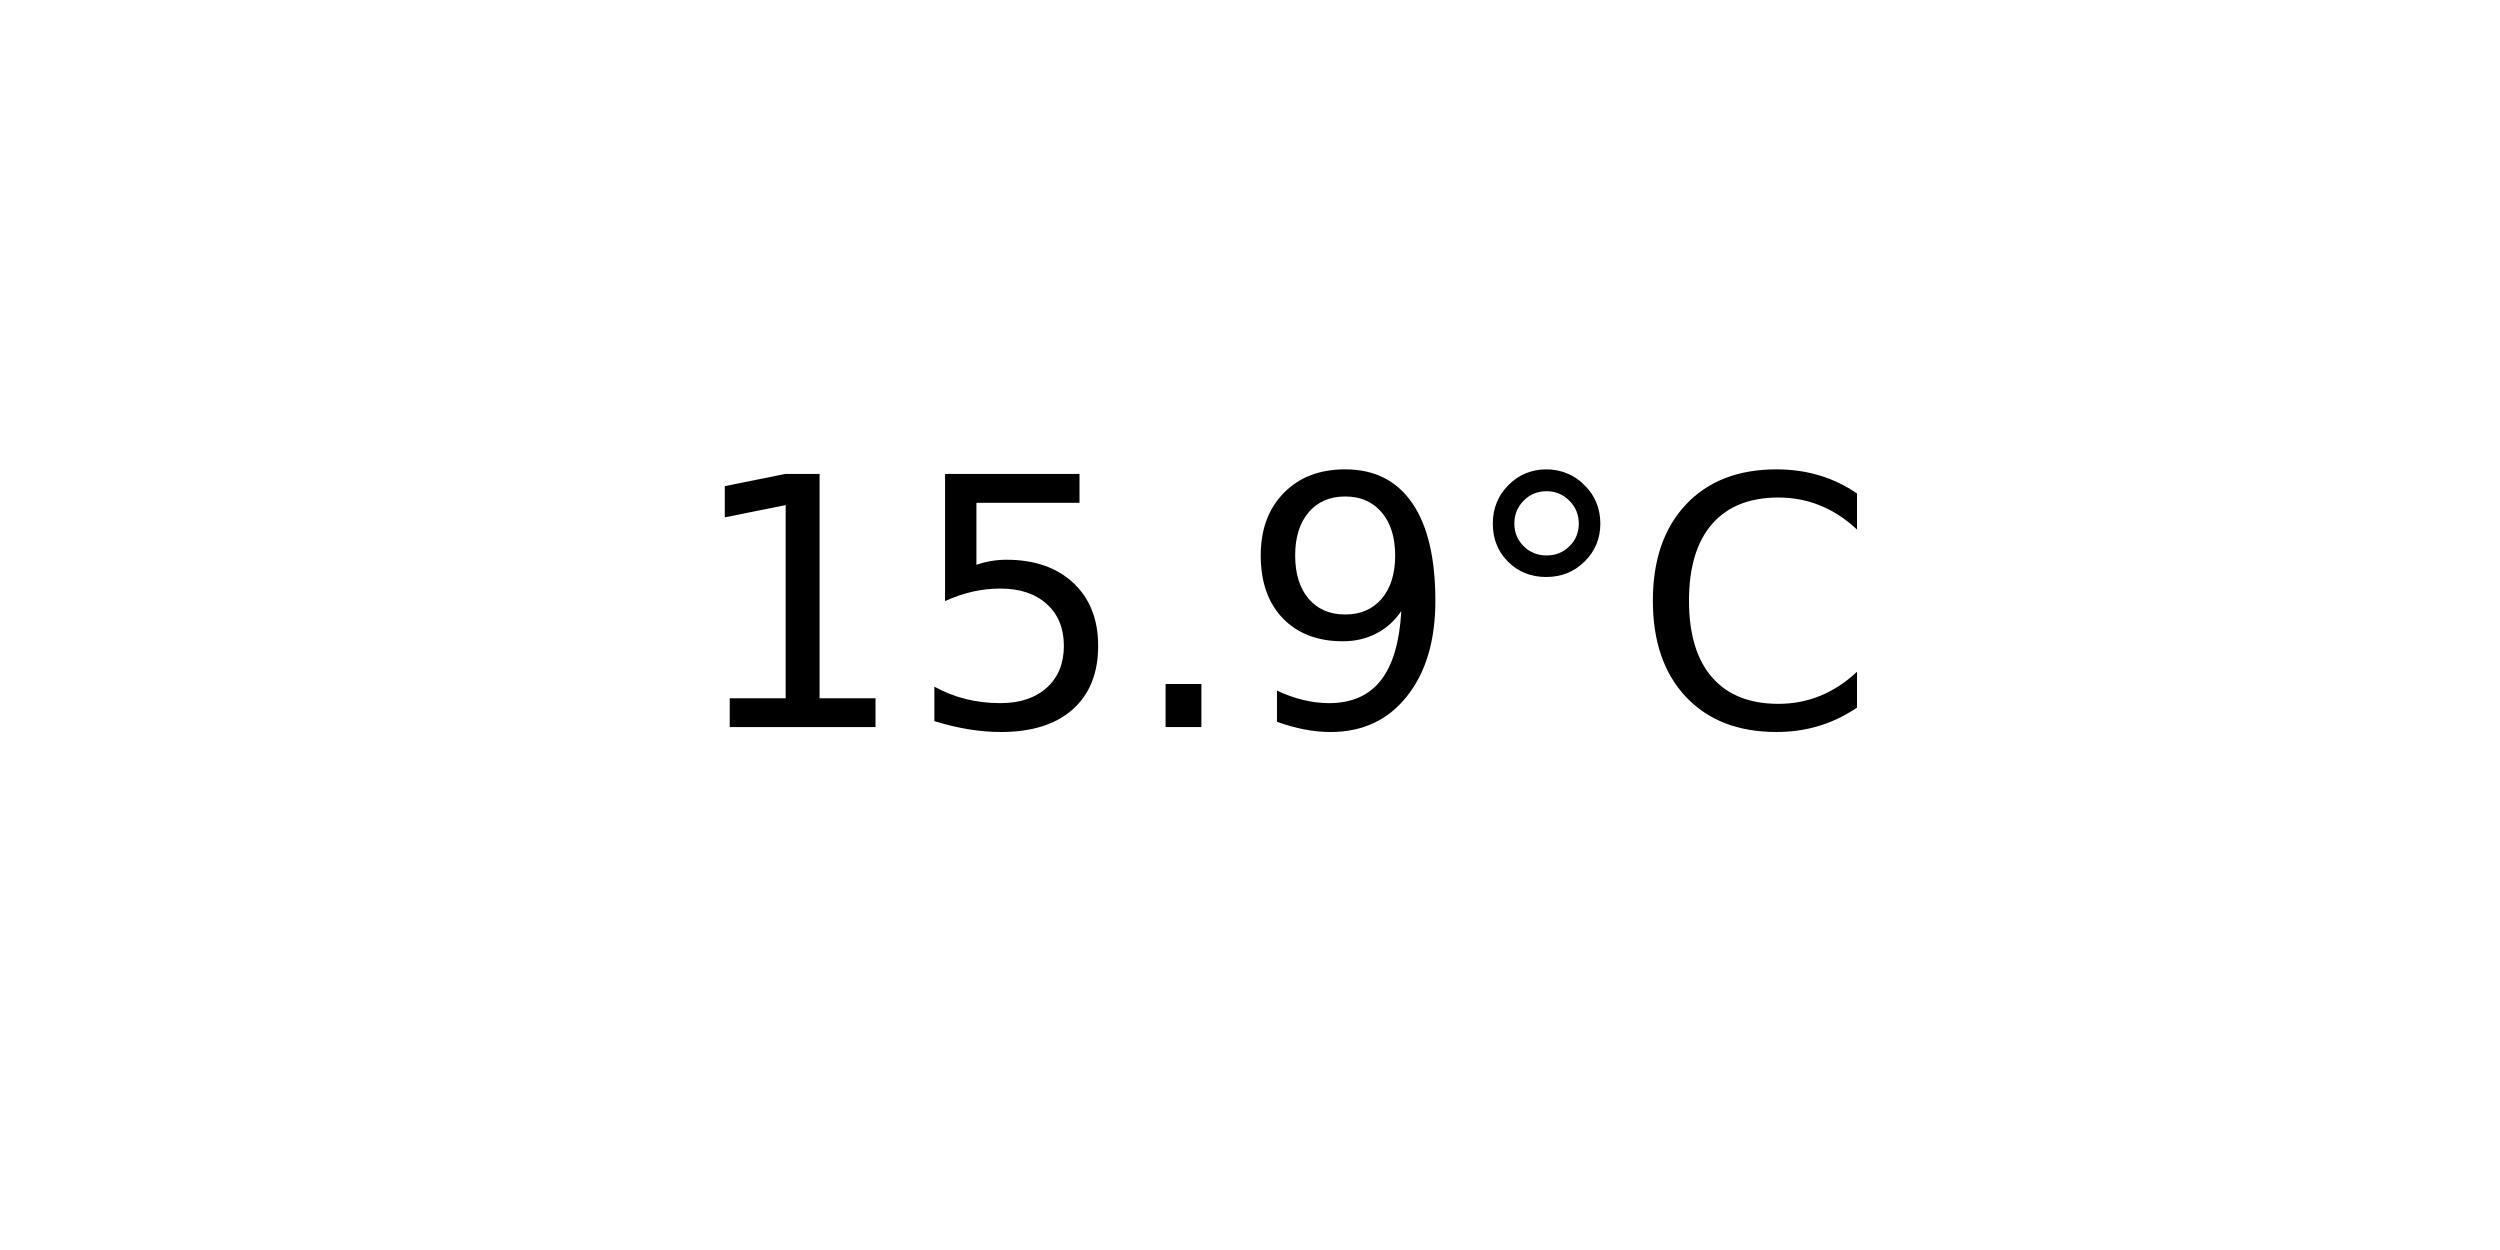
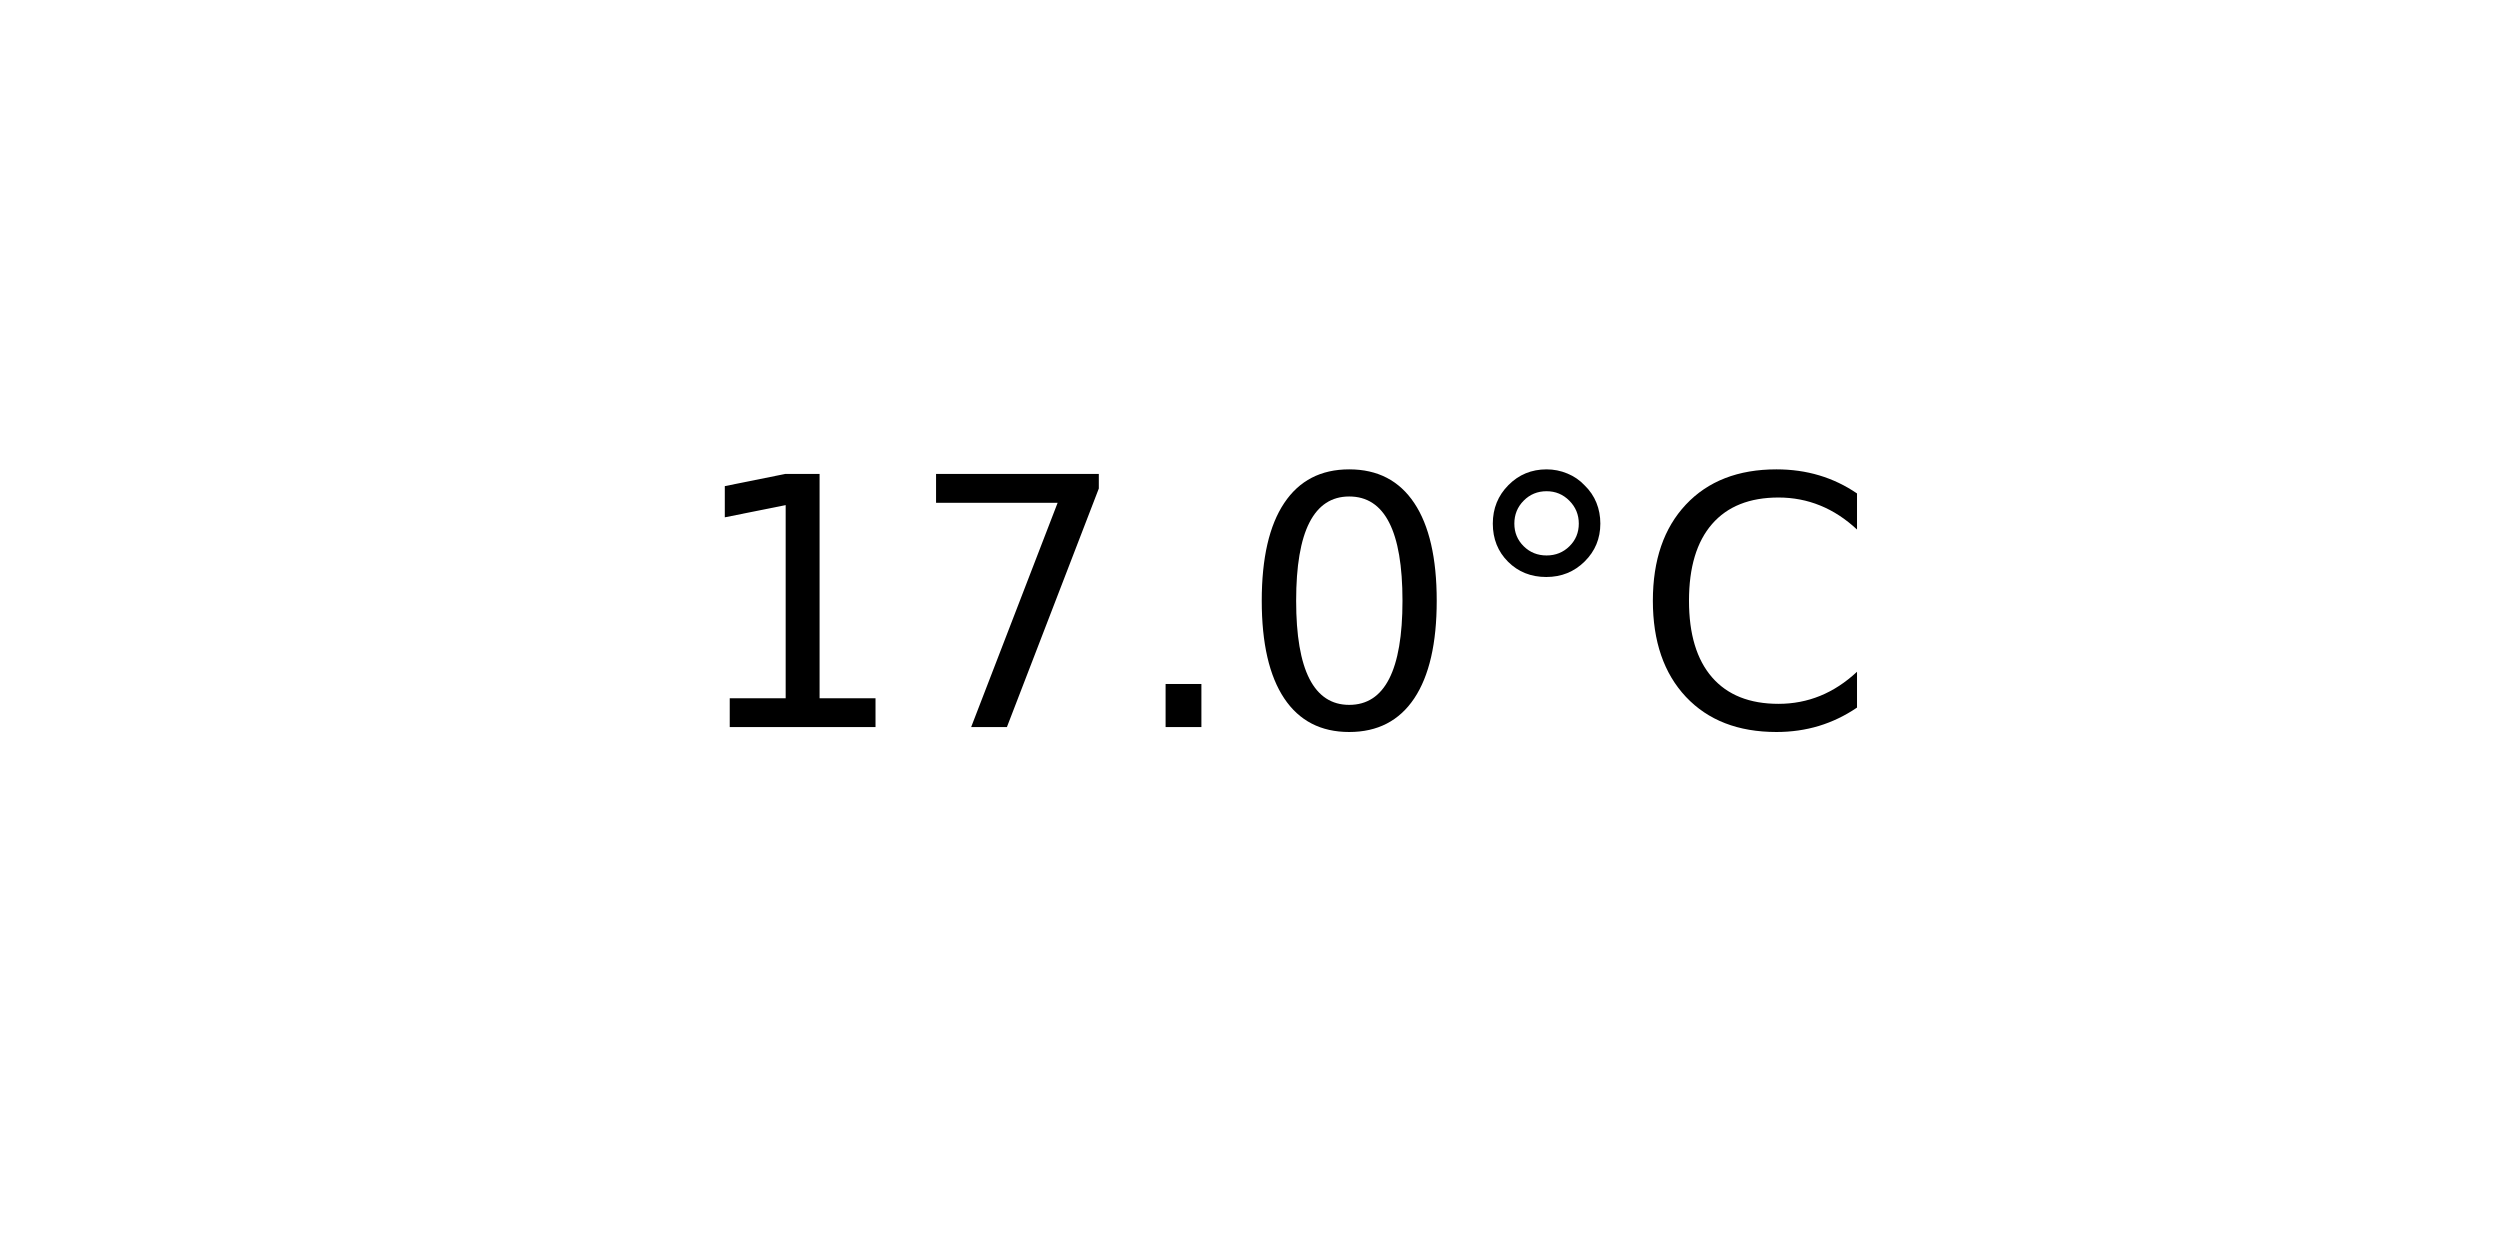
<svg xmlns="http://www.w3.org/2000/svg" xmlns:xlink="http://www.w3.org/1999/xlink" width="72pt" height="36pt" viewBox="0 0 72 36" version="1.1">
  <defs>
    <style type="text/css">*{stroke-linejoin: round; stroke-linecap: butt}</style>
  </defs>
  <g id="figure_1">
    <g id="axes_1">
      <g id="text_1">
        <g transform="translate(19.77578 20.93937) scale(0.1 -0.1)">
          <defs>
            <path id="DejaVuSans-31" d="M 794 531  L 1825 531  L 1825 4091  L 703 3866  L 703 4441  L 1819 4666  L 2450 4666  L 2450 531  L 3481 531  L 3481 0  L 794 0  L 794 531  z " transform="scale(0.015625)" />
-             <path id="DejaVuSans-35" d="M 691 4666  L 3169 4666  L 3169 4134  L 1269 4134  L 1269 2991  Q 1406 3038 1543 3061  Q 1681 3084 1819 3084  Q 2600 3084 3056 2656  Q 3513 2228 3513 1497  Q 3513 744 3044 326  Q 2575 -91 1722 -91  Q 1428 -91 1123 -41  Q 819 9 494 109  L 494 744  Q 775 591 1075 516  Q 1375 441 1709 441  Q 2250 441 2565 725  Q 2881 1009 2881 1497  Q 2881 1984 2565 2268  Q 2250 2553 1709 2553  Q 1456 2553 1204 2497  Q 953 2441 691 2322  L 691 4666  z " transform="scale(0.015625)" />
+             <path id="DejaVuSans-37" d="M 525 4666  L 3525 4666  L 3525 4397  L 1831 0  L 1172 0  L 2766 4134  L 525 4134  L 525 4666  z " transform="scale(0.015625)" />
            <path id="DejaVuSans-2e" d="M 684 794  L 1344 794  L 1344 0  L 684 0  L 684 794  z " transform="scale(0.015625)" />
-             <path id="DejaVuSans-39" d="M 703 97  L 703 672  Q 941 559 1184 500  Q 1428 441 1663 441  Q 2288 441 2617 861  Q 2947 1281 2994 2138  Q 2813 1869 2534 1725  Q 2256 1581 1919 1581  Q 1219 1581 811 2004  Q 403 2428 403 3163  Q 403 3881 828 4315  Q 1253 4750 1959 4750  Q 2769 4750 3195 4129  Q 3622 3509 3622 2328  Q 3622 1225 3098 567  Q 2575 -91 1691 -91  Q 1453 -91 1209 -44  Q 966 3 703 97  z M 1959 2075  Q 2384 2075 2632 2365  Q 2881 2656 2881 3163  Q 2881 3666 2632 3958  Q 2384 4250 1959 4250  Q 1534 4250 1286 3958  Q 1038 3666 1038 3163  Q 1038 2656 1286 2365  Q 1534 2075 1959 2075  z " transform="scale(0.015625)" />
+             <path id="DejaVuSans-30" d="M 2034 4250  Q 1547 4250 1301 3770  Q 1056 3291 1056 2328  Q 1056 1369 1301 889  Q 1547 409 2034 409  Q 2525 409 2770 889  Q 3016 1369 3016 2328  Q 3016 3291 2770 3770  Q 2525 4250 2034 4250  z M 2034 4750  Q 2819 4750 3233 4129  Q 3647 3509 3647 2328  Q 3647 1150 3233 529  Q 2819 -91 2034 -91  Q 1250 -91 836 529  Q 422 1150 422 2328  Q 422 3509 836 4129  Q 1250 4750 2034 4750  z " transform="scale(0.015625)" />
            <path id="DejaVuSans-b0" d="M 1600 4347  Q 1350 4347 1178 4173  Q 1006 4000 1006 3750  Q 1006 3503 1178 3333  Q 1350 3163 1600 3163  Q 1850 3163 2022 3333  Q 2194 3503 2194 3750  Q 2194 3997 2020 4172  Q 1847 4347 1600 4347  z M 1600 4750  Q 1800 4750 1984 4673  Q 2169 4597 2303 4453  Q 2447 4313 2519 4134  Q 2591 3956 2591 3750  Q 2591 3338 2302 3052  Q 2013 2766 1594 2766  Q 1172 2766 890 3047  Q 609 3328 609 3750  Q 609 4169 896 4459  Q 1184 4750 1600 4750  z " transform="scale(0.015625)" />
            <path id="DejaVuSans-43" d="M 4122 4306  L 4122 3641  Q 3803 3938 3442 4084  Q 3081 4231 2675 4231  Q 1875 4231 1450 3742  Q 1025 3253 1025 2328  Q 1025 1406 1450 917  Q 1875 428 2675 428  Q 3081 428 3442 575  Q 3803 722 4122 1019  L 4122 359  Q 3791 134 3420 21  Q 3050 -91 2638 -91  Q 1578 -91 968 557  Q 359 1206 359 2328  Q 359 3453 968 4101  Q 1578 4750 2638 4750  Q 3056 4750 3426 4639  Q 3797 4528 4122 4306  z " transform="scale(0.015625)" />
          </defs>
          <use xlink:href="#DejaVuSans-31" />
-           <use xlink:href="#DejaVuSans-35" x="63.623" />
+           <use xlink:href="#DejaVuSans-37" x="63.623" />
          <use xlink:href="#DejaVuSans-2e" x="127.246" />
-           <use xlink:href="#DejaVuSans-39" x="159.033" />
+           <use xlink:href="#DejaVuSans-30" x="159.033" />
          <use xlink:href="#DejaVuSans-b0" x="222.656" />
          <use xlink:href="#DejaVuSans-43" x="272.656" />
        </g>
      </g>
    </g>
  </g>
</svg>
